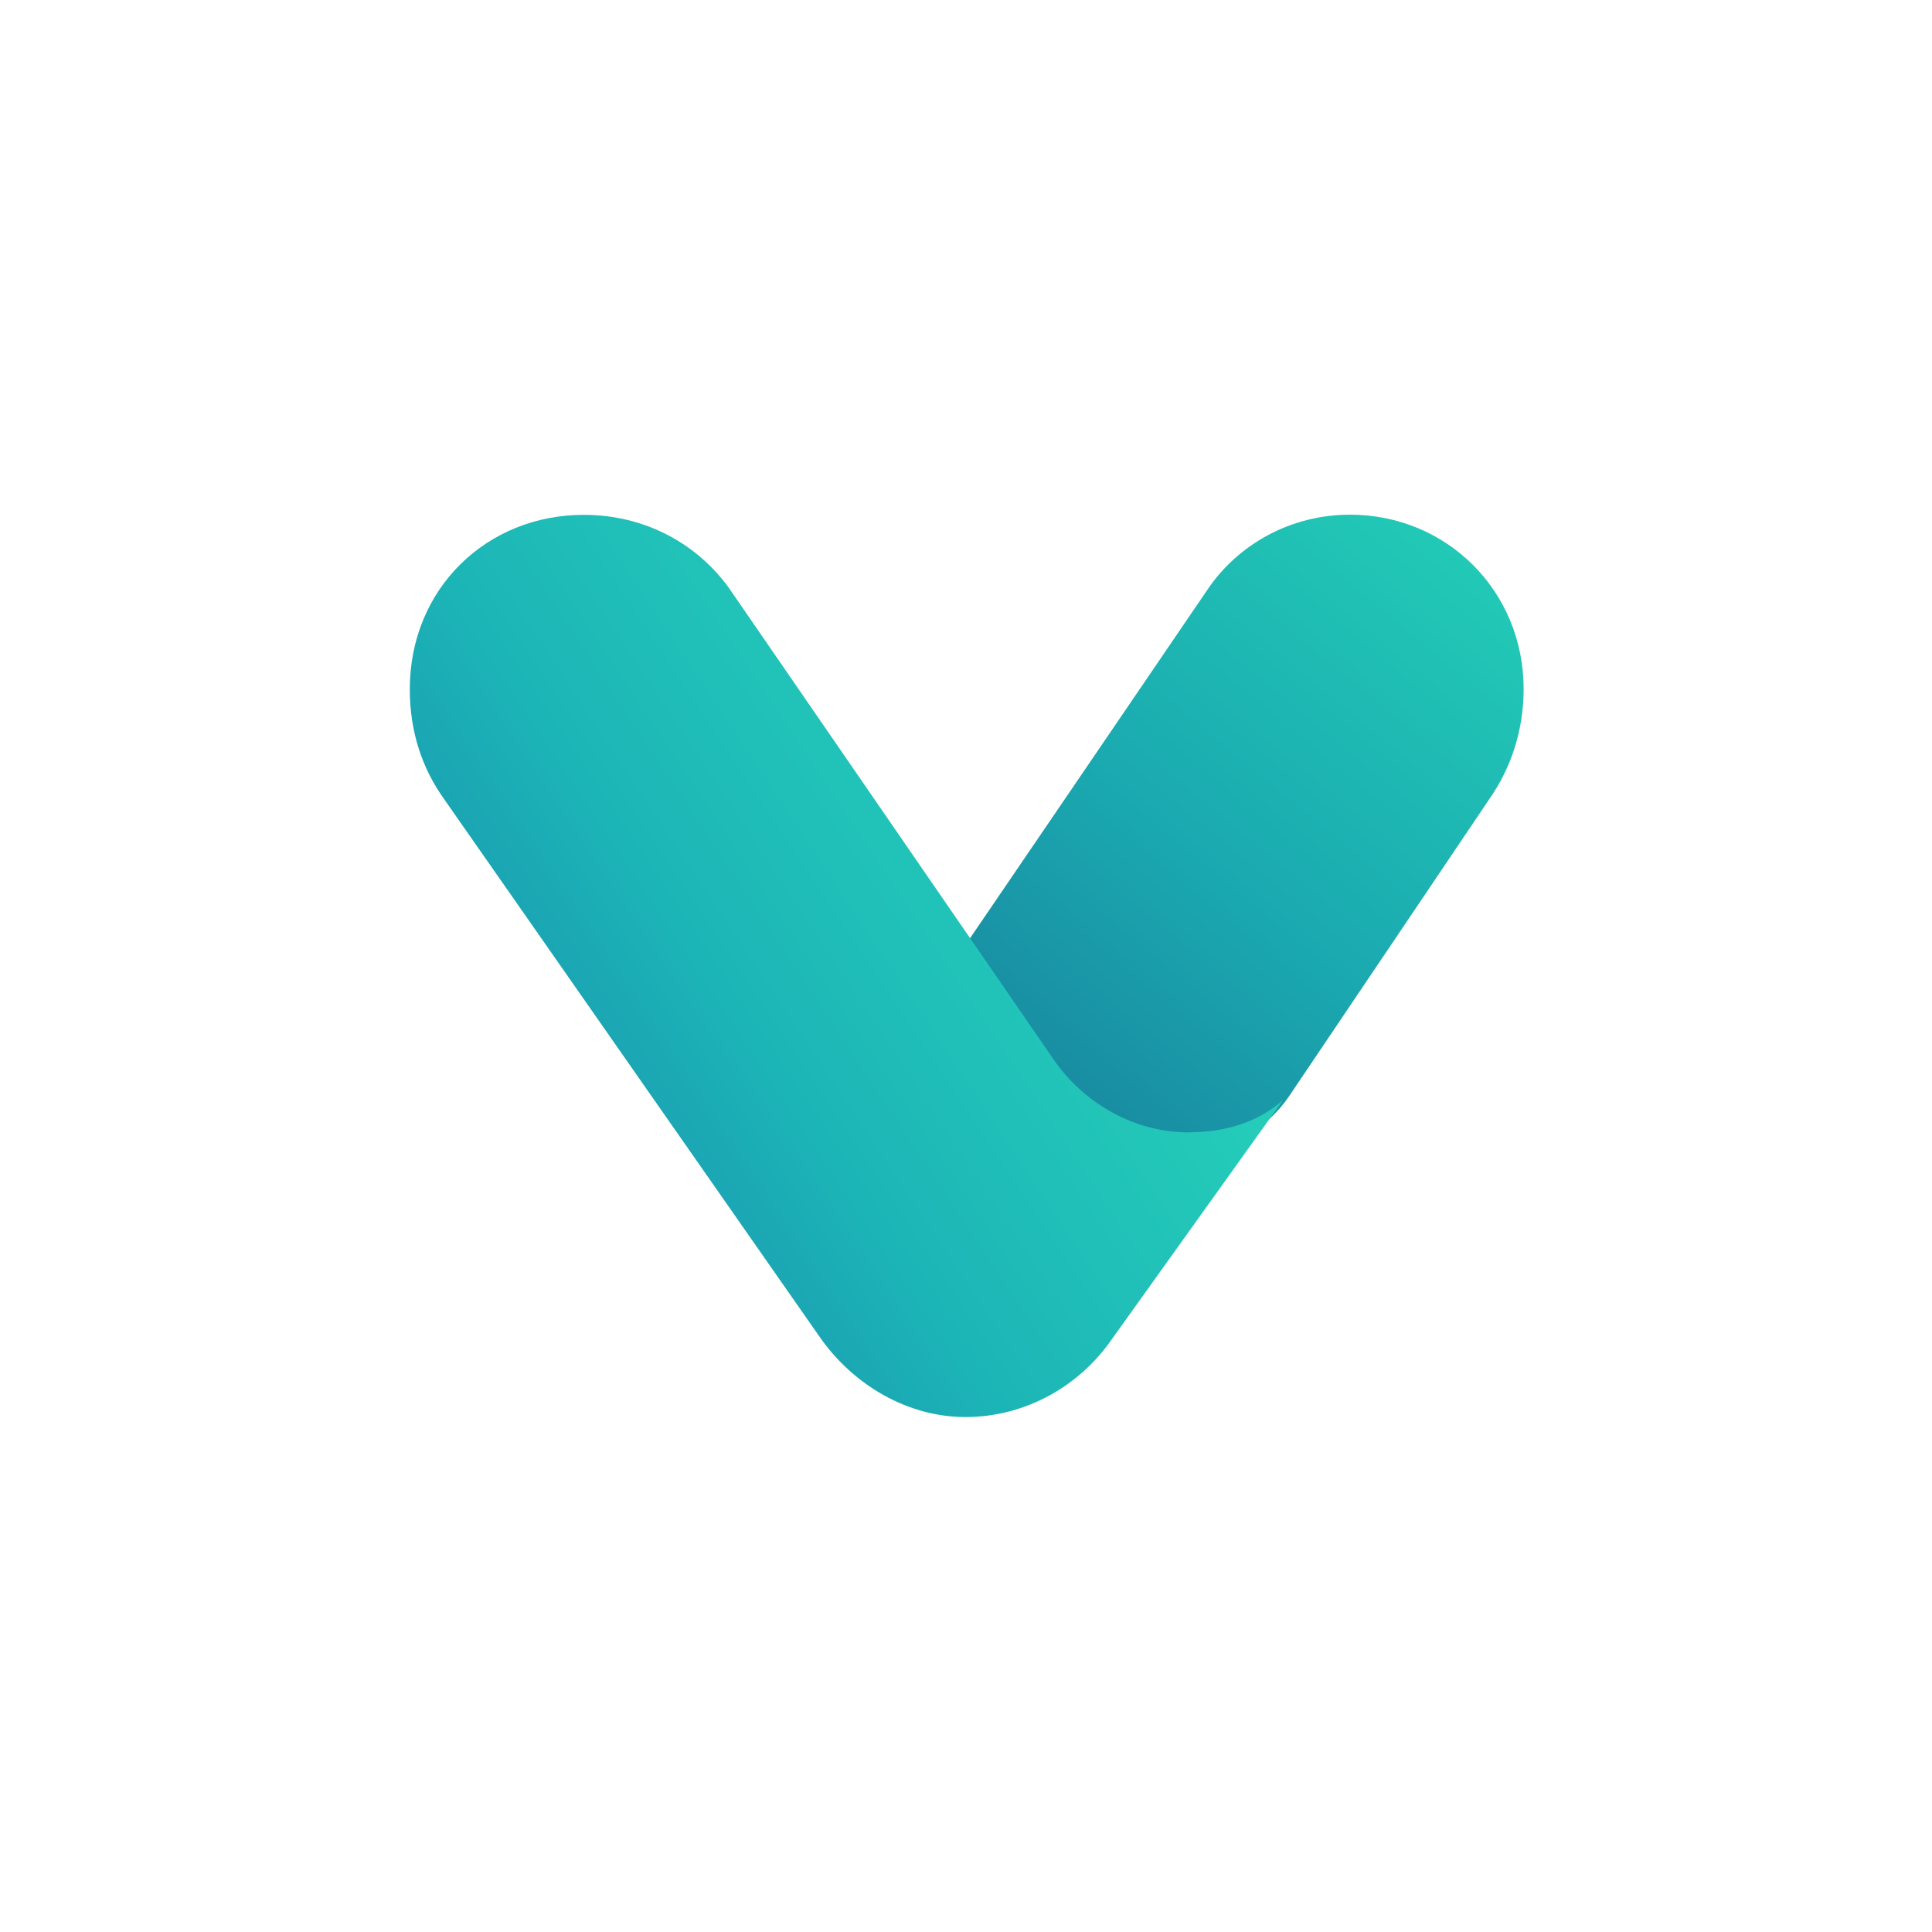
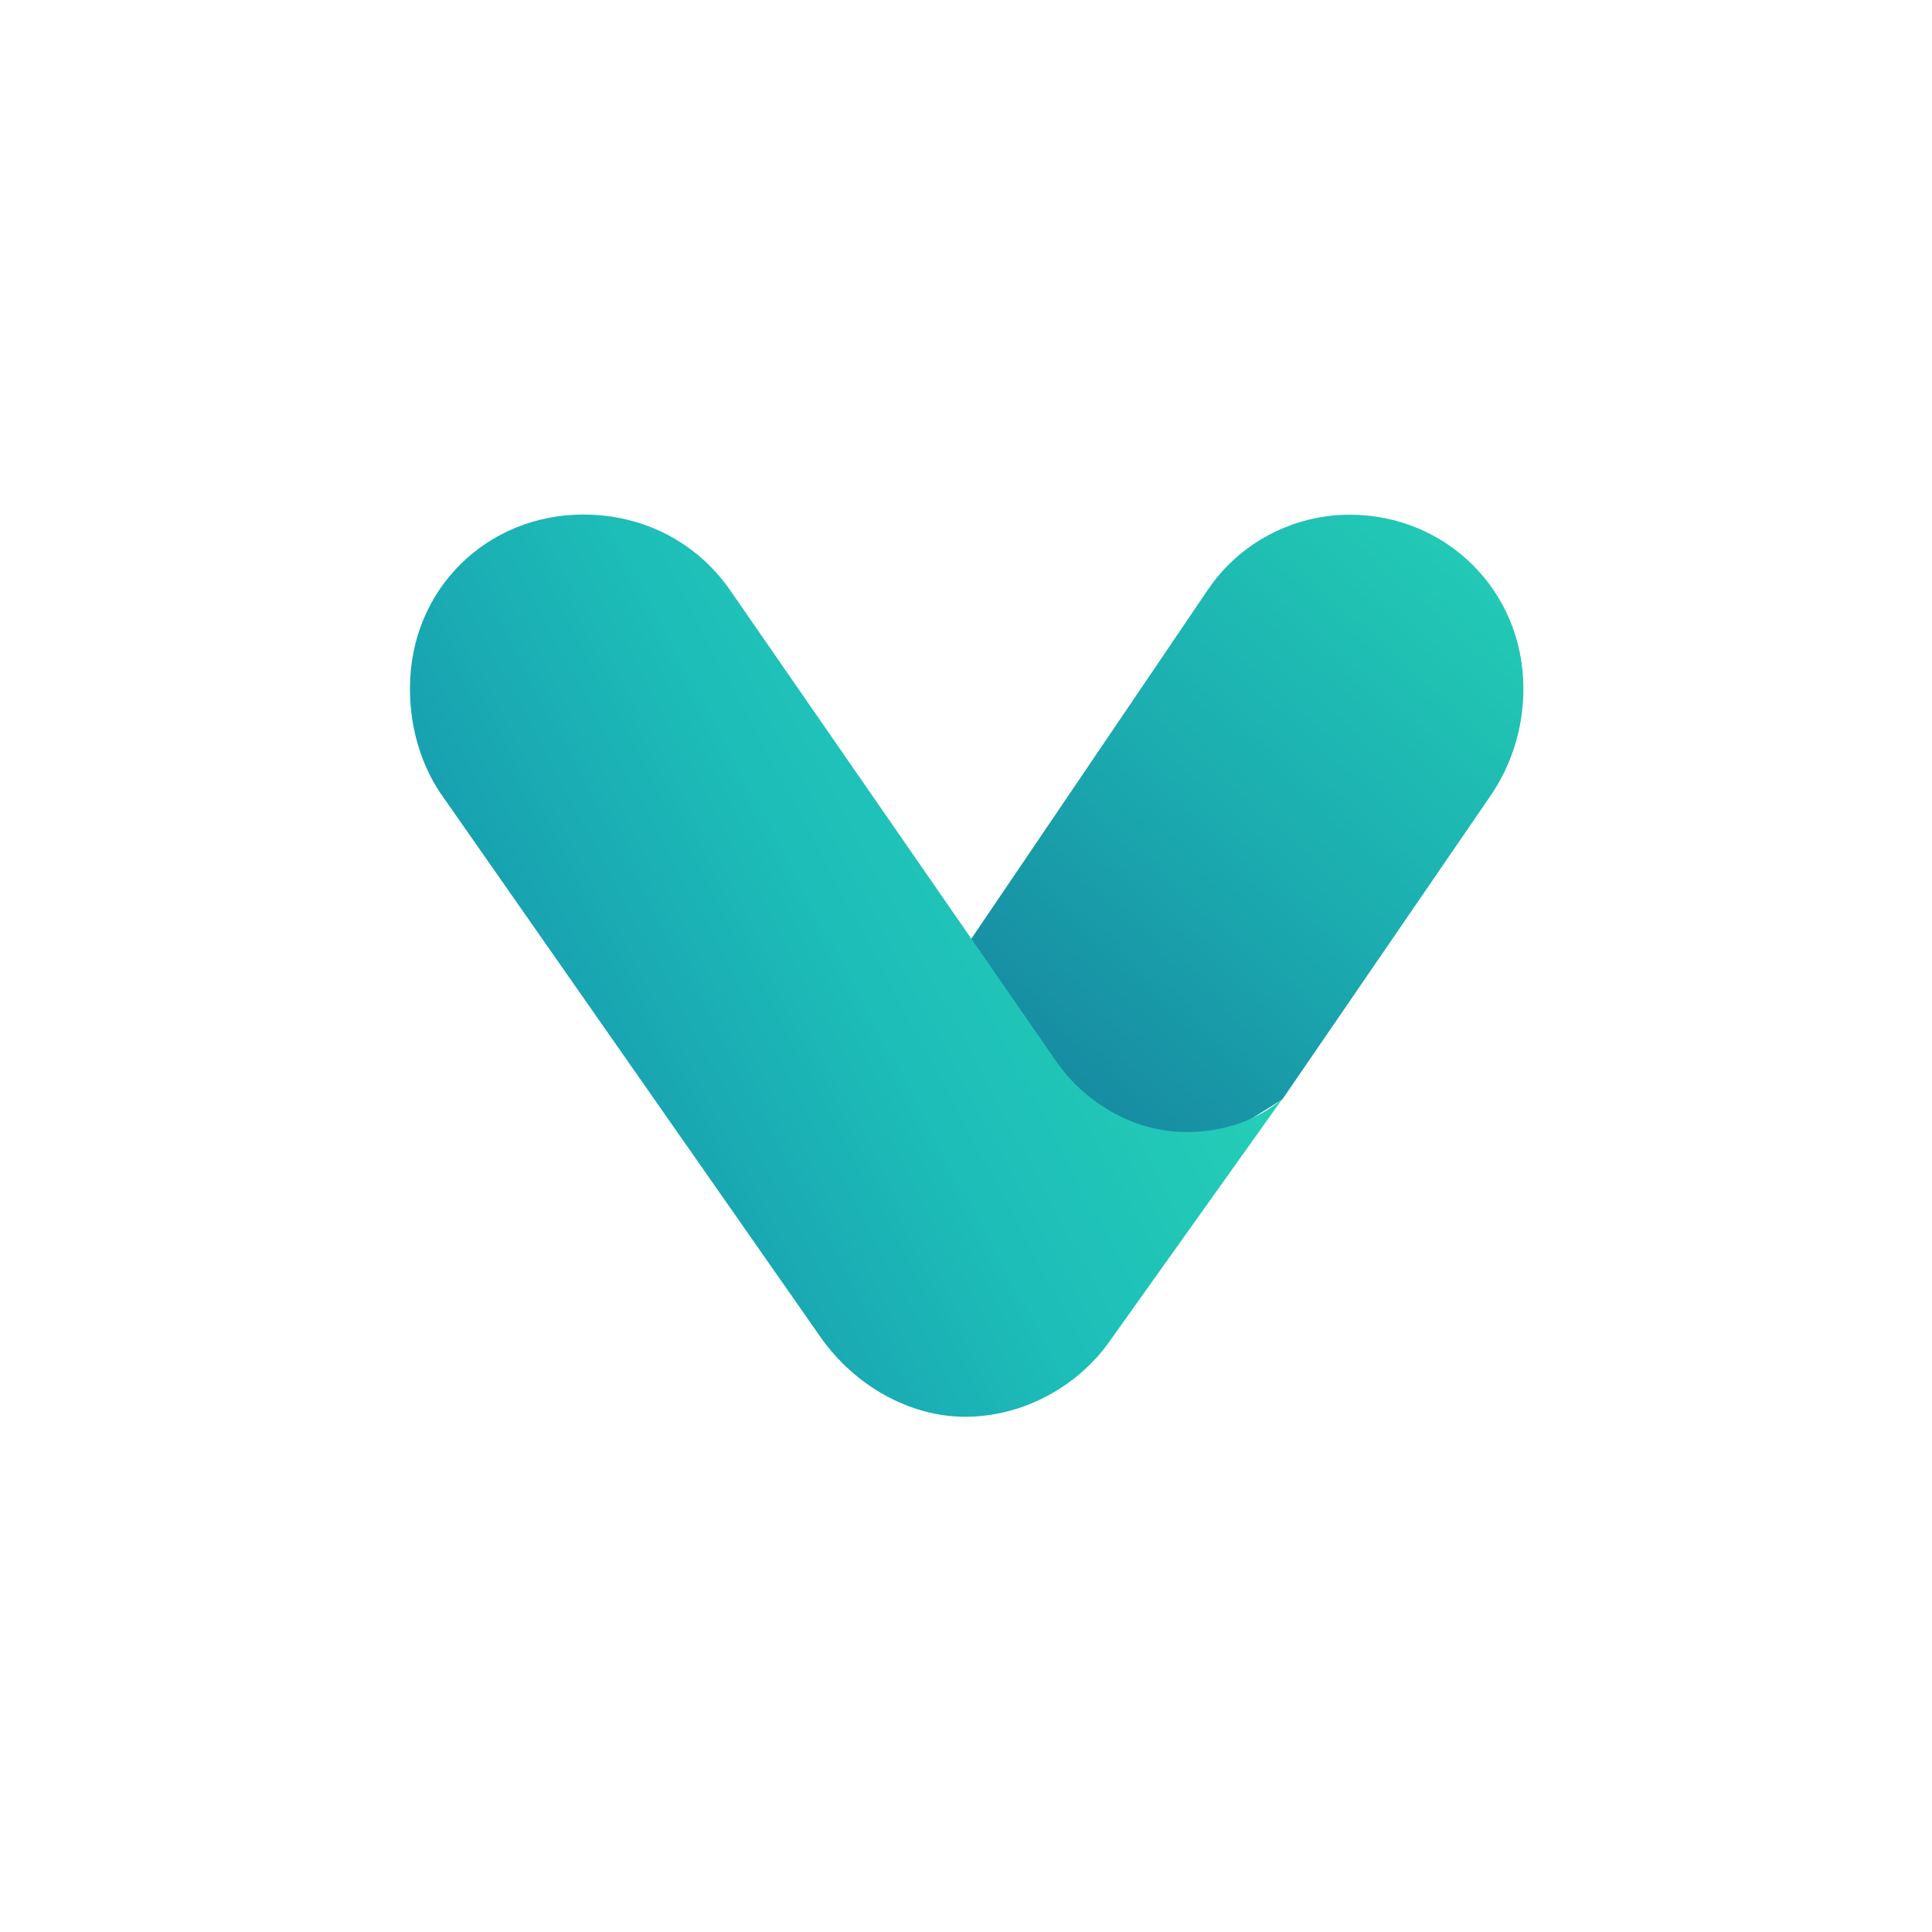
<svg xmlns="http://www.w3.org/2000/svg" width="128" height="128" fill="none" viewBox="0 0 512 512">
  <defs>
-     <linearGradient id="paint0_linear_687_4404" x1="60.55" x2="41.2" y1="22.95" y2="46.42" gradientTransform="scale(6.4)" gradientUnits="userSpaceOnUse">
-       <stop stop-color="#22C9B6" offset="0" />
-       <stop stop-color="#1AA9B0" offset=".542" />
-       <stop stop-color="#19859F" offset="1" />
+     <linearGradient id="paint0_linear_8210_945" x1="60.83" x2="41.14" y1="22.95" y2="45.21" gradientTransform="scale(6.4)" gradientUnits="userSpaceOnUse">
+       <stop stop-color="#22CAB5" offset="0" />
+       <stop stop-color="#1BACB0" offset=".495" />
+       <stop stop-color="#16869F" offset="1" />
    </linearGradient>
-     <linearGradient id="paint1_linear_687_4404" x1="45.96" x2="20.52" y1="32.84" y2="49.75" gradientTransform="scale(6.4)" gradientUnits="userSpaceOnUse">
-       <stop stop-color="#26D0B9" offset="0" />
-       <stop stop-color="#1CB5B7" offset=".583" />
-       <stop stop-color="#198FAE" offset="1" />
+     <linearGradient id="paint1_linear_8210_945" x1="49.64" x2="21.23" y1="31.81" y2="46.93" gradientTransform="scale(6.4)" gradientUnits="userSpaceOnUse">
+       <stop stop-color="#26D3B6" offset="0" />
+       <stop stop-color="#1DBDB8" offset=".516" />
+       <stop stop-color="#1698AE" offset="1" />
    </linearGradient>
  </defs>
-   <path d="m357.7 136.4c-15.68 0-29.7 7.872-37.82 20.03l-63.17 92.74-1.024 1.28v36.67l24.51 17.15h37.57c10.3 0 18.82-6.4 23.81-13.7l53.18-78.91c5.568-8 9.024-17.92 9.024-29.06 0-25.92-20.29-46.21-46.08-46.21z" fill="url(#paint0_linear_687_4404)" />
-   <path d="m315 300.1c-14.59 0-27.97-7.936-35.78-19.33l-86.08-125c-8.448-11.65-22.14-19.33-38.46-19.33-25.73 0-46.08 19.58-46.08 46.21 0 11.14 3.2 20.8 8.96 28.93l99.65 142.7c8.768 12.61 23.17 21.25 38.66 21.25 15.94 0 30.21-8.256 38.72-20.54l45.44-63.49c-6.144 5.504-14.66 8.576-25.02 8.576z" fill="url(#paint1_linear_687_4404)" />
+   <path d="m357.7 136.4c-15.49 0-29.5 7.872-37.57 19.84l-62.72 92.54-5.056 7.552 10.82 39.3 22.14 10.56 27.46 2.048 27.07-16.9 54.98-80.19c5.568-8 8.896-17.92 8.896-28.67 0-25.98-20.54-46.08-46.02-46.08z" fill="url(#paint0_linear_8210_945)" />
+   <path d="m314.4 300c-14.27 0-27.2-8.128-34.56-18.82l-86.72-125.3c-8.512-11.9-22.21-19.52-38.59-19.52-25.22 0-45.89 19.52-45.89 46.08 0 10.88 3.2 21.06 8.896 28.93l100 143.1c8.896 12.61 23.36 20.99 38.27 20.99 15.55 0 30.21-8.256 38.59-20.48l45.38-63.68c-6.976 5.76-15.68 8.704-25.41 8.704z" fill="url(#paint1_linear_8210_945)" />
</svg>
